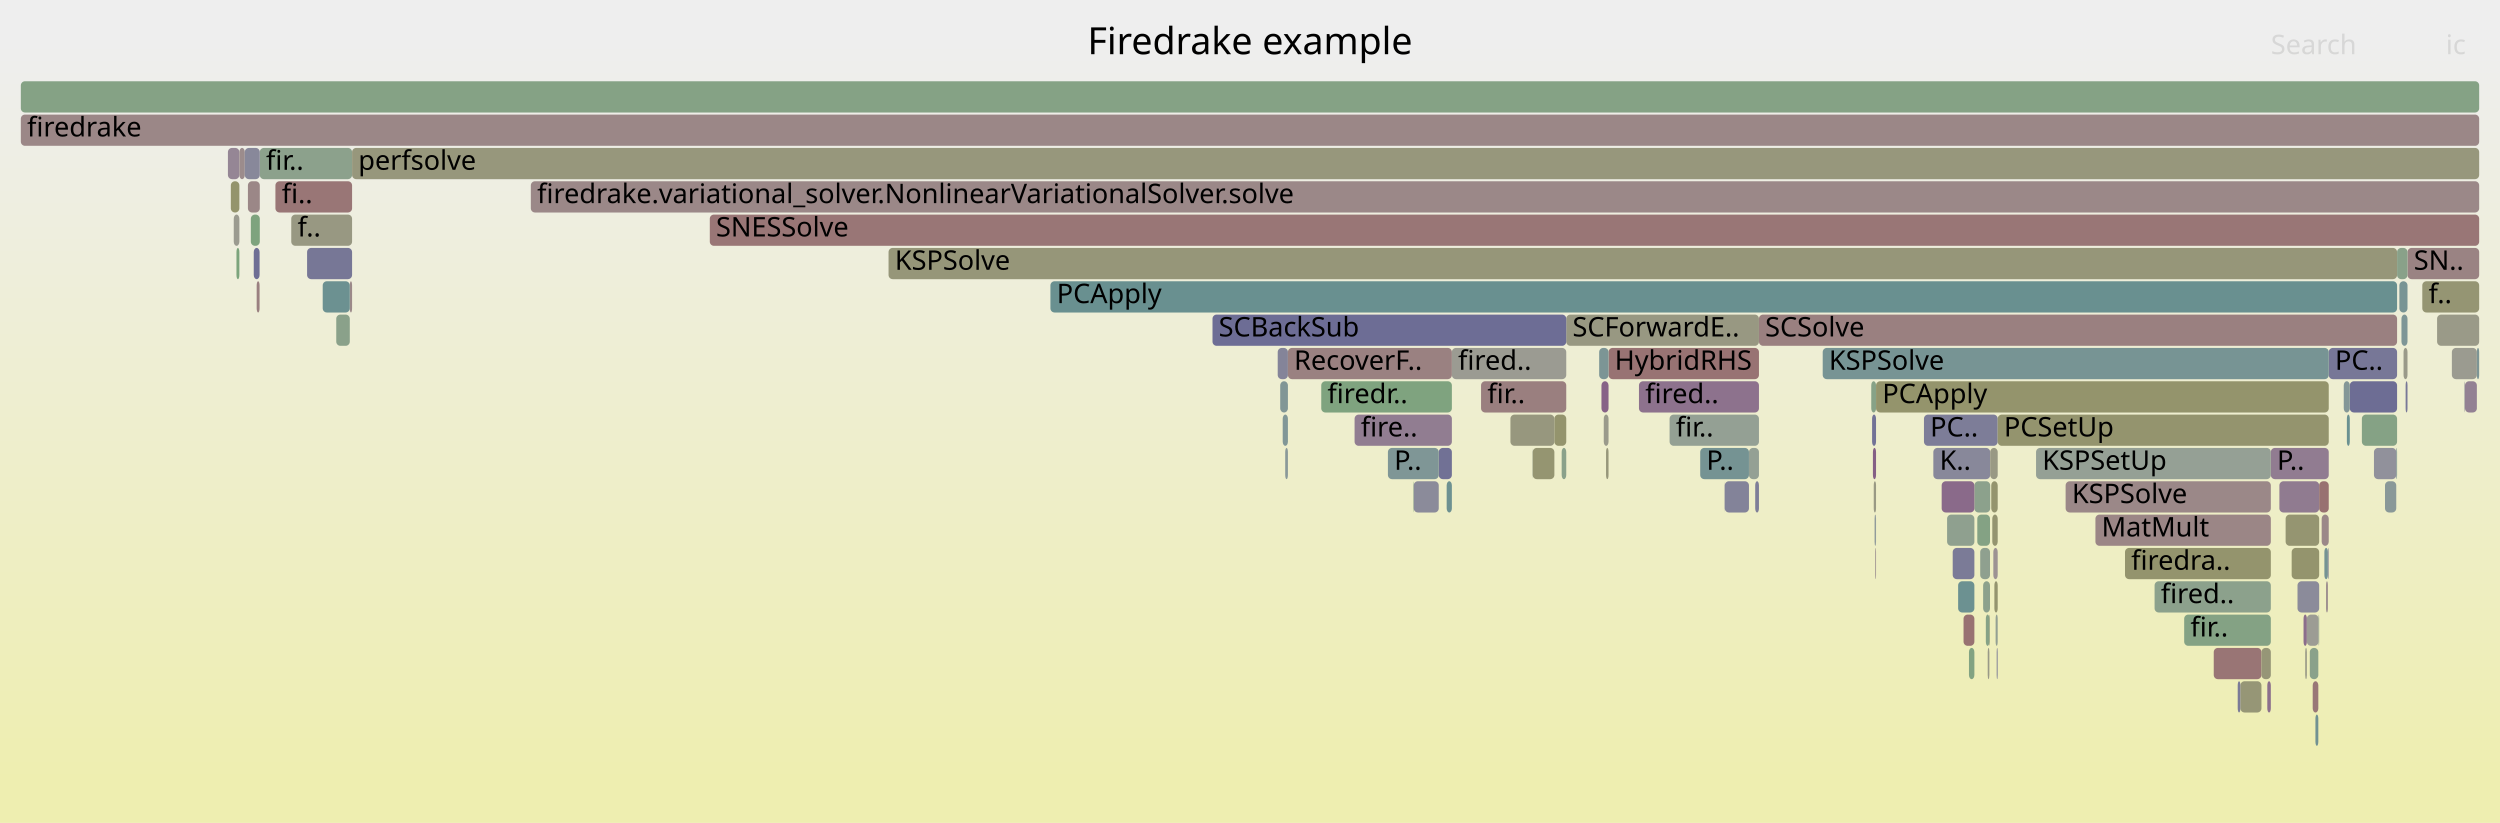
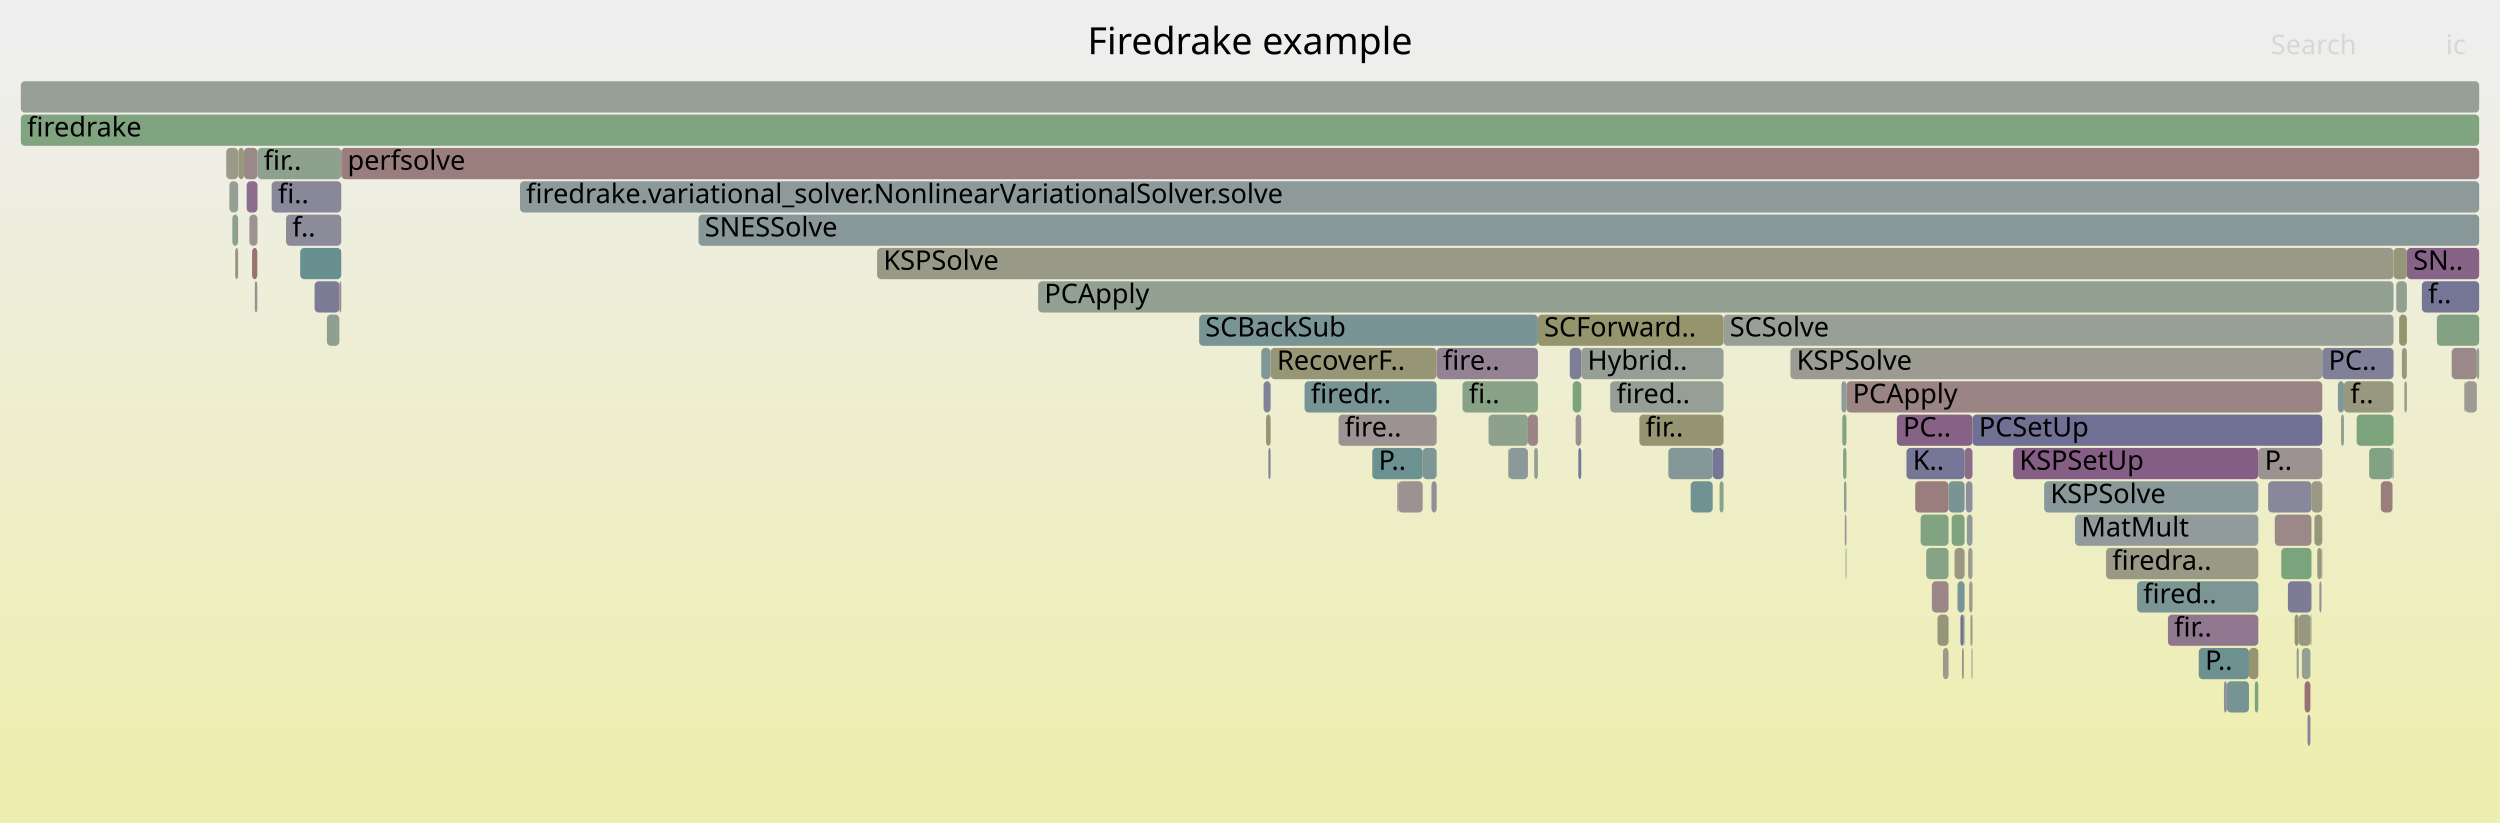
<svg xmlns="http://www.w3.org/2000/svg" version="1.1" width="1200" height="395" viewBox="0 0 1200 395">
  <defs>
    <linearGradient id="background" y1="0" y2="1" x1="0" x2="0">
      <stop stop-color="#eeeeee" offset="5%" />
      <stop stop-color="#eeeeb0" offset="95%" />
    </linearGradient>
  </defs>
  <style type="text/css">
	text { font-family:Verdana; font-size:13px; fill:rgb(0,0,0); }
	#search, #ignorecase { opacity:0.1; cursor:pointer; }
	#search:hover, #search.show, #ignorecase:hover, #ignorecase.show { opacity:1; }
	#subtitle { text-anchor:middle; font-color:rgb(160,160,160); }
	#title { text-anchor:middle; font-size:18px}
	#unzoom { cursor:pointer; }
	#frames &gt; *:hover { stroke:black; stroke-width:0.5; cursor:pointer; }
	.hide { display:none; }
	.parent { opacity:0.5; }
</style>
  <rect x="0.0" y="0" width="1200.0" height="395.0" fill="url(#background)" />
  <text id="title" x="600.00" y="26">Firedrake example</text>
  <text id="details" x="10.00" y="377"> </text>
  <text id="unzoom" x="10.00" y="26" class="hide">Reset Zoom</text>
  <text id="search" x="1090.00" y="26">Search</text>
  <text id="ignorecase" x="1174.00" y="26">ic</text>
  <text id="matched" x="1090.00" y="377"> </text>
  <g id="frames">
    <g>
-       <rect x="1090.0" y="215" width="27.8" height="15.0" fill="rgb(144.697,123.911,144.697)" rx="2" ry="2" />
-       <text x="1092.97" y="225.5">P..</text>
-     </g>
-     <g>
-       <rect x="746.1" y="199" width="5.7" height="15.0" fill="rgb(147.938,147.938,109.239)" rx="2" ry="2" />
-       <text x="749.14" y="209.5" />
-     </g>
-     <g>
-       <rect x="1182.9" y="183" width="0.1" height="15.0" fill="rgb(153.261,153.261,135.033)" rx="2" ry="2" />
-       <text x="1185.91" y="193.5" />
-     </g>
-     <g>
-       <rect x="121.8" y="119" width="2.8" height="15.0" fill="rgb(110.63,110.63,148.832)" rx="2" ry="2" />
-       <text x="124.84" y="129.5" />
-     </g>
-     <g>
-       <rect x="768.7" y="183" width="3.4" height="15.0" fill="rgb(134.59,98.011,134.59)" rx="2" ry="2" />
-       <text x="771.71" y="193.5" />
-     </g>
-     <g>
-       <rect x="110.8" y="87" width="4.1" height="15.0" fill="rgb(147.74,147.74,108.28)" rx="2" ry="2" />
-       <text x="113.80" y="97.5" />
-     </g>
-     <g>
-       <rect x="898.2" y="183" width="2.3" height="15.0" fill="rgb(135.244,161.704,135.244)" rx="2" ry="2" />
-       <text x="901.21" y="193.5" />
-     </g>
-     <g>
-       <rect x="1034.2" y="279" width="55.8" height="15.0" fill="rgb(140.008,160.929,140.008)" rx="2" ry="2" />
-       <text x="1037.20" y="289.5">fired..</text>
-     </g>
-     <g>
-       <rect x="1114.4" y="247" width="3.4" height="15.0" fill="rgb(155.09,135.687,135.687)" rx="2" ry="2" />
-       <text x="1117.44" y="257.5" />
-     </g>
-     <g>
-       <rect x="899.4" y="231" width="1.1" height="15.0" fill="rgb(152.661,152.661,132.127)" rx="2" ry="2" />
-       <text x="902.37" y="241.5" />
-     </g>
-     <g>
-       <rect x="945.1" y="311" width="2.6" height="15.0" fill="rgb(129.716,162.604,129.716)" rx="2" ry="2" />
-       <text x="948.09" y="321.5" />
-     </g>
-     <g>
-       <rect x="1106.5" y="311" width="0.8" height="15.0" fill="rgb(153.327,153.327,135.356)" rx="2" ry="2" />
-       <text x="1109.51" y="321.5" />
-     </g>
-     <g>
-       <rect x="735.6" y="215" width="0.1" height="15.0" fill="rgb(124.834,149.401,149.401)" rx="2" ry="2" />
-       <text x="738.57" y="225.5" />
-     </g>
-     <g>
-       <rect x="124.7" y="71" width="44.3" height="15.0" fill="rgb(139.705,160.978,139.705)" rx="2" ry="2" />
-       <text x="127.68" y="81.5">fir..</text>
-     </g>
-     <g>
-       <rect x="957.3" y="279" width="1.6" height="15.0" fill="rgb(148.277,148.277,110.881)" rx="2" ry="2" />
-       <text x="960.33" y="289.5" />
-     </g>
-     <g>
-       <rect x="1151.7" y="135" width="3.9" height="15.0" fill="rgb(119.559,148.034,148.034)" rx="2" ry="2" />
-       <text x="1154.67" y="145.5" />
-     </g>
-     <g>
-       <rect x="147.4" y="119" width="21.6" height="15.0" fill="rgb(118.781,118.781,150.409)" rx="2" ry="2" />
-       <text x="150.37" y="129.5" />
-     </g>
-     <g>
-       <rect x="844.3" y="151" width="306.3" height="15.0" fill="rgb(154.132,128.349,128.349)" rx="2" ry="2" />
-       <text x="847.27" y="161.5">SCSolve</text>
-     </g>
-     <g>
-       <rect x="1020.0" y="263" width="70.0" height="15.0" fill="rgb(147.904,147.904,109.072)" rx="2" ry="2" />
-       <text x="1022.98" y="273.5">firedra..</text>
-     </g>
-     <g>
-       <rect x="696.9" y="167" width="54.9" height="15.0" fill="rgb(155.464,155.464,145.709)" rx="2" ry="2" />
-       <text x="699.87" y="177.5">fired..</text>
-     </g>
-     <g>
-       <rect x="1100.0" y="263" width="13.2" height="15.0" fill="rgb(147.817,147.817,108.65)" rx="2" ry="2" />
-       <text x="1102.96" y="273.5" />
-     </g>
-     <g>
-       <rect x="616.9" y="215" width="1.3" height="15.0" fill="rgb(138.129,152.848,152.848)" rx="2" ry="2" />
-       <text x="619.94" y="225.5" />
-     </g>
-     <g>
-       <rect x="934.6" y="247" width="13.1" height="15.0" fill="rgb(142.918,160.455,142.918)" rx="2" ry="2" />
-       <text x="937.64" y="257.5" />
-     </g>
-     <g>
-       <rect x="1127.9" y="183" width="22.7" height="15.0" fill="rgb(108.763,108.763,148.47)" rx="2" ry="2" />
-       <text x="1130.94" y="193.5" />
-     </g>
-     <g>
-       <rect x="426.5" y="119" width="724.1" height="15.0" fill="rgb(150.379,150.379,121.067)" rx="2" ry="2" />
-       <text x="429.53" y="129.5">KSPSolve</text>
-     </g>
-     <g>
-       <rect x="1088.3" y="327" width="1.7" height="15.0" fill="rgb(140.145,112.247,140.145)" rx="2" ry="2" />
-       <text x="1091.29" y="337.5" />
-     </g>
-     <g>
-       <rect x="1115.7" y="263" width="1.7" height="15.0" fill="rgb(117.45,147.487,147.487)" rx="2" ry="2" />
-       <text x="1118.69" y="273.5" />
-     </g>
-     <g>
-       <rect x="977.3" y="215" width="112.7" height="15.0" fill="rgb(148.635,159.524,148.635)" rx="2" ry="2" />
-       <text x="980.30" y="225.5">KSPSetUp</text>
-     </g>
-     <g>
-       <rect x="694.4" y="231" width="2.5" height="15.0" fill="rgb(108.508,145.169,145.169)" rx="2" ry="2" />
-       <text x="697.42" y="241.5" />
-     </g>
-     <g>
-       <rect x="254.8" y="87" width="935.2" height="15.0" fill="rgb(155.143,136.094,136.094)" rx="2" ry="2" />
-       <text x="257.83" y="97.5">firedrake.variational_solver.NonlinearVariationalSolver.solve</text>
-     </g>
-     <g>
-       <rect x="340.7" y="103" width="849.3" height="15.0" fill="rgb(152.754,117.781,117.781)" rx="2" ry="2" />
-       <text x="343.68" y="113.5">SNESSolve</text>
-     </g>
-     <g>
-       <rect x="1139.5" y="215" width="10.7" height="15.0" fill="rgb(144.851,144.851,155.455)" rx="2" ry="2" />
-       <text x="1142.47" y="225.5" />
-     </g>
-     <g>
-       <rect x="899.8" y="247" width="0.7" height="15.0" fill="rgb(144.672,154.545,154.545)" rx="2" ry="2" />
-       <text x="902.75" y="257.5" />
-     </g>
-     <g>
-       <rect x="1105.7" y="295" width="1.6" height="15.0" fill="rgb(139.089,109.54,139.089)" rx="2" ry="2" />
-       <text x="1108.71" y="305.5" />
-     </g>
-     <g>
-       <rect x="161.4" y="151" width="6.5" height="15.0" fill="rgb(137.968,161.261,137.968)" rx="2" ry="2" />
-       <text x="164.40" y="161.5" />
-     </g>
-     <g>
-       <rect x="954.9" y="295" width="0.3" height="15.0" fill="rgb(149.578,149.578,117.185)" rx="2" ry="2" />
-       <text x="957.89" y="305.5" />
-     </g>
-     <g>
-       <rect x="113.5" y="119" width="1.4" height="15.0" fill="rgb(123.61,163.598,123.61)" rx="2" ry="2" />
-       <text x="116.53" y="129.5" />
-     </g>
-     <g>
-       <rect x="947.7" y="231" width="7.6" height="15.0" fill="rgb(139.821,160.959,139.821)" rx="2" ry="2" />
-       <text x="950.69" y="241.5" />
-     </g>
-     <g>
-       <rect x="10.0" y="39" width="1180.0" height="15.0" fill="rgb(132.957,162.077,132.957)" rx="2" ry="2" />
+       <rect x="1182.8" y="183" width="0.2" height="15.0" fill="rgb(113.543,146.474,146.474)" rx="2" ry="2" />
+       <text x="1185.84" y="193.5" />
+     </g>
+     <g>
+       <rect x="1025.8" y="279" width="58.2" height="15.0" fill="rgb(124.489,149.312,149.312)" rx="2" ry="2" />
+       <text x="1028.75" y="289.5">fired..</text>
+     </g>
+     <g>
+       <rect x="1113.3" y="279" width="1.0" height="15.0" fill="rgb(143.953,143.953,155.281)" rx="2" ry="2" />
+       <text x="1116.30" y="289.5" />
+     </g>
+     <g>
+       <rect x="759.0" y="167" width="68.3" height="15.0" fill="rgb(150.027,159.298,150.027)" rx="2" ry="2" />
+       <text x="762.00" y="177.5">Hybrid..</text>
+     </g>
+     <g>
+       <rect x="943.0" y="215" width="3.8" height="15.0" fill="rgb(139.006,109.328,139.006)" rx="2" ry="2" />
+       <text x="946.03" y="225.5" />
+     </g>
+     <g>
+       <rect x="689.6" y="167" width="48.6" height="15.0" fill="rgb(147.062,129.971,147.062)" rx="2" ry="2" />
+       <text x="692.60" y="177.5">fire..</text>
+     </g>
+     <g>
+       <rect x="1095.0" y="263" width="14.5" height="15.0" fill="rgb(124.114,163.516,124.114)" rx="2" ry="2" />
+       <text x="1098.04" y="273.5" />
+     </g>
+     <g>
+       <rect x="1101.4" y="295" width="2.0" height="15.0" fill="rgb(148.764,148.764,113.239)" rx="2" ry="2" />
+       <text x="1104.37" y="305.5" />
+     </g>
+     <g>
+       <rect x="1152.9" y="167" width="2.4" height="15.0" fill="rgb(151.587,151.587,126.92)" rx="2" ry="2" />
+       <text x="1155.85" y="177.5" />
+     </g>
+     <g>
+       <rect x="123.6" y="71" width="40.2" height="15.0" fill="rgb(141.466,160.692,141.466)" rx="2" ry="2" />
+       <text x="126.56" y="81.5">fir..</text>
+     </g>
+     <g>
+       <rect x="924.6" y="263" width="10.7" height="15.0" fill="rgb(132.996,162.07,132.996)" rx="2" ry="2" />
+       <text x="927.62" y="273.5" />
+     </g>
+     <g>
+       <rect x="121.0" y="119" width="2.5" height="15.0" fill="rgb(152.13,112.993,112.993)" rx="2" ry="2" />
+       <text x="123.99" y="129.5" />
+     </g>
+     <g>
+       <rect x="757.6" y="215" width="1.4" height="15.0" fill="rgb(119.446,119.446,150.538)" rx="2" ry="2" />
+       <text x="760.63" y="225.5" />
+     </g>
+     <g>
+       <rect x="1079.5" y="311" width="4.5" height="15.0" fill="rgb(148.794,148.794,113.386)" rx="2" ry="2" />
+       <text x="1082.53" y="321.5" />
+     </g>
+     <g>
+       <rect x="935.3" y="231" width="7.7" height="15.0" fill="rgb(120.547,148.29,148.29)" rx="2" ry="2" />
+       <text x="938.32" y="241.5" />
+     </g>
+     <g>
+       <rect x="1109.1" y="295" width="0.4" height="15.0" fill="rgb(139.624,153.236,153.236)" rx="2" ry="2" />
+       <text x="1112.09" y="305.5" />
+     </g>
+     <g>
+       <rect x="885.9" y="263" width="0.4" height="15.0" fill="rgb(130.536,162.471,130.536)" rx="2" ry="2" />
+       <text x="888.91" y="273.5" />
+     </g>
+     <g>
+       <rect x="10.0" y="39" width="1180.0" height="15.0" fill="rgb(151.097,159.124,151.097)" rx="2" ry="2" />
      <text x="13.00" y="49.5" />
    </g>
    <g>
-       <rect x="900.1" y="263" width="0.4" height="15.0" fill="rgb(156.113,143.532,143.532)" rx="2" ry="2" />
-       <text x="903.14" y="273.5" />
-     </g>
-     <g>
-       <rect x="951.9" y="279" width="3.3" height="15.0" fill="rgb(140.356,160.872,140.356)" rx="2" ry="2" />
-       <text x="954.85" y="289.5" />
-     </g>
-     <g>
-       <rect x="123.2" y="135" width="1.4" height="15.0" fill="rgb(154.104,128.132,128.132)" rx="2" ry="2" />
-       <text x="126.24" y="145.5" />
-     </g>
-     <g>
-       <rect x="109.4" y="71" width="5.5" height="15.0" fill="rgb(148.792,134.405,148.792)" rx="2" ry="2" />
-       <text x="112.40" y="81.5" />
-     </g>
-     <g>
-       <rect x="1183.2" y="183" width="5.7" height="15.0" fill="rgb(146.652,128.92,146.652)" rx="2" ry="2" />
-       <text x="1186.17" y="193.5" />
-     </g>
-     <g>
-       <rect x="1150.2" y="215" width="0.4" height="15.0" fill="rgb(129.017,150.486,150.486)" rx="2" ry="2" />
-       <text x="1153.22" y="225.5" />
-     </g>
-     <g>
-       <rect x="1075.4" y="327" width="10.1" height="15.0" fill="rgb(149.762,149.762,118.079)" rx="2" ry="2" />
-       <text x="1078.39" y="337.5" />
-     </g>
-     <g>
-       <rect x="770.9" y="215" width="1.2" height="15.0" fill="rgb(150.609,150.609,122.183)" rx="2" ry="2" />
-       <text x="773.94" y="225.5" />
-     </g>
-     <g>
-       <rect x="899.0" y="215" width="1.5" height="15.0" fill="rgb(133.491,95.197,133.491)" rx="2" ry="2" />
-       <text x="901.98" y="225.5" />
-     </g>
-     <g>
-       <rect x="650.2" y="199" width="46.7" height="15.0" fill="rgb(145.209,125.222,145.209)" rx="2" ry="2" />
-       <text x="653.19" y="209.5">fire..</text>
-     </g>
-     <g>
-       <rect x="956.3" y="247" width="2.6" height="15.0" fill="rgb(148.43,148.43,111.623)" rx="2" ry="2" />
-       <text x="959.29" y="257.5" />
-     </g>
-     <g>
-       <rect x="167.9" y="135" width="1.1" height="15.0" fill="rgb(155.22,136.689,136.689)" rx="2" ry="2" />
-       <text x="170.86" y="145.5" />
-     </g>
-     <g>
-       <rect x="786.7" y="183" width="57.6" height="15.0" fill="rgb(140.887,114.147,140.887)" rx="2" ry="2" />
-       <text x="789.73" y="193.5">fired..</text>
-     </g>
-     <g>
-       <rect x="1108.7" y="311" width="4.1" height="15.0" fill="rgb(137.509,161.336,137.509)" rx="2" ry="2" />
-       <text x="1111.74" y="321.5" />
-     </g>
-     <g>
-       <rect x="132.2" y="87" width="36.8" height="15.0" fill="rgb(152.728,117.578,117.578)" rx="2" ry="2" />
-       <text x="135.25" y="97.5">fi..</text>
-     </g>
-     <g>
-       <rect x="710.9" y="183" width="40.9" height="15.0" fill="rgb(153.975,127.145,127.145)" rx="2" ry="2" />
-       <text x="713.94" y="193.5">fir..</text>
-     </g>
-     <g>
-       <rect x="839.5" y="215" width="4.8" height="15.0" fill="rgb(147.712,159.675,147.712)" rx="2" ry="2" />
-       <text x="842.50" y="225.5" />
-     </g>
-     <g>
-       <rect x="751.8" y="151" width="92.5" height="15.0" fill="rgb(152.18,152.18,129.794)" rx="2" ry="2" />
-       <text x="754.80" y="161.5">SCForwardE..</text>
-     </g>
-     <g>
-       <rect x="923.5" y="199" width="35.4" height="15.0" fill="rgb(125.03,125.03,151.619)" rx="2" ry="2" />
-       <text x="926.47" y="209.5">PC..</text>
-     </g>
-     <g>
-       <rect x="10.0" y="55" width="1180.0" height="15.0" fill="rgb(154.995,134.962,134.962)" rx="2" ry="2" />
+       <rect x="658.7" y="215" width="24.2" height="15.0" fill="rgb(106.732,144.708,144.708)" rx="2" ry="2" />
+       <text x="661.73" y="225.5">P..</text>
+     </g>
+     <g>
+       <rect x="606.5" y="183" width="3.4" height="15.0" fill="rgb(129.014,129.014,152.39)" rx="2" ry="2" />
+       <text x="609.54" y="193.5" />
+     </g>
+     <g>
+       <rect x="825.4" y="231" width="1.9" height="15.0" fill="rgb(135.664,161.636,135.664)" rx="2" ry="2" />
+       <text x="828.42" y="241.5" />
+     </g>
+     <g>
+       <rect x="156.9" y="151" width="6.0" height="15.0" fill="rgb(143.751,160.32,143.751)" rx="2" ry="2" />
+       <text x="159.94" y="161.5" />
+     </g>
+     <g>
+       <rect x="1148.9" y="119" width="6.4" height="15.0" fill="rgb(150.089,150.089,119.661)" rx="2" ry="2" />
+       <text x="1151.90" y="129.5" />
+     </g>
+     <g>
+       <rect x="827.3" y="151" width="321.6" height="15.0" fill="rgb(150.711,159.187,150.711)" rx="2" ry="2" />
+       <text x="830.29" y="161.5">SCSolve</text>
+     </g>
+     <g>
+       <rect x="884.7" y="215" width="1.6" height="15.0" fill="rgb(133.068,162.059,133.068)" rx="2" ry="2" />
+       <text x="887.73" y="225.5" />
+     </g>
+     <g>
+       <rect x="151.0" y="135" width="11.9" height="15.0" fill="rgb(123.573,123.573,151.337)" rx="2" ry="2" />
+       <text x="154.01" y="145.5" />
+     </g>
+     <g>
+       <rect x="1082.3" y="327" width="1.7" height="15.0" fill="rgb(127.413,162.979,127.413)" rx="2" ry="2" />
+       <text x="1085.34" y="337.5" />
+     </g>
+     <g>
+       <rect x="714.5" y="199" width="18.9" height="15.0" fill="rgb(141.302,160.718,141.302)" rx="2" ry="2" />
+       <text x="717.46" y="209.5" />
+     </g>
+     <g>
+       <rect x="670.8" y="231" width="0.3" height="15.0" fill="rgb(133.333,94.792,133.333)" rx="2" ry="2" />
+       <text x="673.84" y="241.5" />
+     </g>
+     <g>
+       <rect x="1110.9" y="247" width="3.8" height="15.0" fill="rgb(150.68,150.68,122.525)" rx="2" ry="2" />
+       <text x="1113.89" y="257.5" />
+     </g>
+     <g>
+       <rect x="772.9" y="183" width="54.4" height="15.0" fill="rgb(149.864,159.324,149.864)" rx="2" ry="2" />
+       <text x="775.94" y="193.5">fired..</text>
+     </g>
+     <g>
+       <rect x="1123.7" y="199" width="1.4" height="15.0" fill="rgb(145.263,160.073,145.263)" rx="2" ry="2" />
+       <text x="1126.69" y="209.5" />
+     </g>
+     <g>
+       <rect x="756.3" y="199" width="2.7" height="15.0" fill="rgb(156.073,143.226,143.226)" rx="2" ry="2" />
+       <text x="759.26" y="209.5" />
+     </g>
+     <g>
+       <rect x="996.0" y="247" width="88.0" height="15.0" fill="rgb(145.747,154.823,154.823)" rx="2" ry="2" />
+       <text x="999.04" y="257.5">MatMult</text>
+     </g>
+     <g>
+       <rect x="1131.2" y="199" width="17.7" height="15.0" fill="rgb(124.293,163.487,124.293)" rx="2" ry="2" />
+       <text x="1134.18" y="209.5" />
+     </g>
+     <g>
+       <rect x="946.3" y="311" width="0.5" height="15.0" fill="rgb(146.201,159.921,146.201)" rx="2" ry="2" />
+       <text x="949.30" y="321.5" />
+     </g>
+     <g>
+       <rect x="10.0" y="55" width="1180.0" height="15.0" fill="rgb(128.158,162.858,128.158)" rx="2" ry="2" />
      <text x="13.00" y="65.5">firedrake</text>
    </g>
    <g>
-       <rect x="1183.0" y="183" width="0.2" height="15.0" fill="rgb(139.161,139.161,154.354)" rx="2" ry="2" />
-       <text x="1186.04" y="193.5" />
-     </g>
-     <g>
-       <rect x="1048.4" y="295" width="41.6" height="15.0" fill="rgb(132.274,162.188,132.274)" rx="2" ry="2" />
-       <text x="1051.42" y="305.5">fir..</text>
-     </g>
-     <g>
-       <rect x="139.8" y="103" width="29.2" height="15.0" fill="rgb(152.168,152.168,129.739)" rx="2" ry="2" />
-       <text x="142.81" y="113.5">f..</text>
-     </g>
-     <g>
-       <rect x="928.0" y="215" width="27.3" height="15.0" fill="rgb(136.25,136.25,153.79)" rx="2" ry="2" />
-       <text x="931.01" y="225.5">K..</text>
-     </g>
-     <g>
-       <rect x="900.5" y="183" width="217.3" height="15.0" fill="rgb(147.622,147.622,107.709)" rx="2" ry="2" />
-       <text x="903.52" y="193.5">PCApply</text>
-     </g>
-     <g>
-       <rect x="769.8" y="199" width="2.3" height="15.0" fill="rgb(154.07,154.07,138.954)" rx="2" ry="2" />
-       <text x="772.83" y="209.5" />
-     </g>
-     <g>
-       <rect x="112.2" y="103" width="2.7" height="15.0" fill="rgb(155.038,155.038,143.645)" rx="2" ry="2" />
-       <text x="115.18" y="113.5" />
-     </g>
-     <g>
-       <rect x="1005.8" y="247" width="84.2" height="15.0" fill="rgb(154.833,133.721,133.721)" rx="2" ry="2" />
-       <text x="1008.75" y="257.5">MatMult</text>
-     </g>
-     <g>
-       <rect x="827.9" y="231" width="11.6" height="15.0" fill="rgb(131.088,131.088,152.791)" rx="2" ry="2" />
-       <text x="830.94" y="241.5" />
-     </g>
-     <g>
-       <rect x="1176.9" y="167" width="12.0" height="15.0" fill="rgb(155.203,155.203,144.444)" rx="2" ry="2" />
-       <text x="1179.91" y="177.5" />
-     </g>
-     <g>
-       <rect x="949.1" y="247" width="6.1" height="15.0" fill="rgb(131.701,162.281,131.701)" rx="2" ry="2" />
-       <text x="952.10" y="257.5" />
-     </g>
-     <g>
-       <rect x="956.8" y="263" width="2.1" height="15.0" fill="rgb(156.529,146.72,146.72)" rx="2" ry="2" />
-       <text x="959.81" y="273.5" />
-     </g>
-     <g>
-       <rect x="932.0" y="231" width="15.7" height="15.0" fill="rgb(137.863,106.398,137.863)" rx="2" ry="2" />
-       <text x="935.02" y="241.5" />
-     </g>
-     <g>
-       <rect x="1074.1" y="327" width="1.3" height="15.0" fill="rgb(123.087,123.087,151.243)" rx="2" ry="2" />
-       <text x="1077.08" y="337.5" />
-     </g>
-     <g>
-       <rect x="955.3" y="215" width="3.6" height="15.0" fill="rgb(152.686,152.686,132.245)" rx="2" ry="2" />
-       <text x="958.25" y="225.5" />
-     </g>
-     <g>
-       <rect x="690.6" y="215" width="6.3" height="15.0" fill="rgb(113.136,113.136,149.317)" rx="2" ry="2" />
-       <text x="693.60" y="225.5" />
-     </g>
-     <g>
-       <rect x="678.4" y="231" width="0.2" height="15.0" fill="rgb(127.182,163.017,127.182)" rx="2" ry="2" />
-       <text x="681.41" y="241.5" />
-     </g>
-     <g>
-       <rect x="1117.8" y="167" width="32.8" height="15.0" fill="rgb(119.496,119.496,150.548)" rx="2" ry="2" />
-       <text x="1120.78" y="177.5">PC..</text>
-     </g>
-     <g>
-       <rect x="120.4" y="103" width="4.3" height="15.0" fill="rgb(125.65,163.266,125.65)" rx="2" ry="2" />
-       <text x="123.40" y="113.5" />
-     </g>
-     <g>
-       <rect x="1062.6" y="311" width="22.9" height="15.0" fill="rgb(152.665,117.097,117.097)" rx="2" ry="2" />
-       <text x="1065.64" y="321.5" />
-     </g>
-     <g>
-       <rect x="114.9" y="71" width="2.6" height="15.0" fill="rgb(155.647,139.96,139.96)" rx="2" ry="2" />
-       <text x="117.93" y="81.5" />
-     </g>
-     <g>
-       <rect x="955.8" y="231" width="3.1" height="15.0" fill="rgb(148.081,148.081,109.929)" rx="2" ry="2" />
-       <text x="958.77" y="241.5" />
-     </g>
-     <g>
-       <rect x="942.5" y="295" width="5.2" height="15.0" fill="rgb(152.294,114.257,114.257)" rx="2" ry="2" />
-       <text x="945.48" y="305.5" />
-     </g>
-     <g>
-       <rect x="582.0" y="151" width="169.8" height="15.0" fill="rgb(109.383,109.383,148.59)" rx="2" ry="2" />
-       <text x="584.96" y="161.5">SCBackSub</text>
-     </g>
-     <g>
-       <rect x="1107.3" y="295" width="5.6" height="15.0" fill="rgb(155.881,155.881,147.731)" rx="2" ry="2" />
-       <text x="1110.32" y="305.5" />
-     </g>
-     <g>
-       <rect x="1155.6" y="119" width="34.4" height="15.0" fill="rgb(154.42,130.552,130.552)" rx="2" ry="2" />
-       <text x="1158.62" y="129.5">SN..</text>
-     </g>
-     <g>
-       <rect x="1102.8" y="279" width="10.4" height="15.0" fill="rgb(139.269,139.269,154.375)" rx="2" ry="2" />
-       <text x="1105.83" y="289.5" />
-     </g>
-     <g>
-       <rect x="954.1" y="311" width="0.8" height="15.0" fill="rgb(153.289,153.289,135.168)" rx="2" ry="2" />
-       <text x="957.06" y="321.5" />
-     </g>
-     <g>
-       <rect x="1112.9" y="295" width="0.3" height="15.0" fill="rgb(143.472,160.365,143.472)" rx="2" ry="2" />
-       <text x="1115.86" y="305.5" />
-     </g>
-     <g>
-       <rect x="614.5" y="183" width="3.7" height="15.0" fill="rgb(128.519,150.357,150.357)" rx="2" ry="2" />
-       <text x="617.50" y="193.5" />
-     </g>
-     <g>
-       <rect x="119.0" y="87" width="5.7" height="15.0" fill="rgb(154.992,134.935,134.935)" rx="2" ry="2" />
-       <text x="121.96" y="97.5" />
-     </g>
-     <g>
-       <rect x="874.9" y="167" width="242.9" height="15.0" fill="rgb(118.616,147.789,147.789)" rx="2" ry="2" />
-       <text x="877.88" y="177.5">KSPSolve</text>
-     </g>
-     <g>
-       <rect x="1152.7" y="151" width="2.9" height="15.0" fill="rgb(126.257,149.77,149.77)" rx="2" ry="2" />
-       <text x="1155.73" y="161.5" />
-     </g>
-     <g>
-       <rect x="953.2" y="295" width="1.7" height="15.0" fill="rgb(133.509,161.987,133.509)" rx="2" ry="2" />
-       <text x="956.23" y="305.5" />
-     </g>
-     <g>
-       <rect x="1169.8" y="151" width="20.2" height="15.0" fill="rgb(153.52,153.52,136.29)" rx="2" ry="2" />
-       <text x="1172.81" y="161.5" />
-     </g>
-     <g>
-       <rect x="1144.8" y="231" width="5.4" height="15.0" fill="rgb(136.757,152.492,152.492)" rx="2" ry="2" />
-       <text x="1147.84" y="241.5" />
-     </g>
-     <g>
-       <rect x="772.1" y="167" width="72.2" height="15.0" fill="rgb(152.329,114.519,114.519)" rx="2" ry="2" />
-       <text x="775.05" y="177.5">HybridRHS</text>
-     </g>
-     <g>
-       <rect x="169.0" y="71" width="1021.0" height="15.0" fill="rgb(151.017,151.017,124.161)" rx="2" ry="2" />
-       <text x="171.98" y="81.5">perfsolve</text>
-     </g>
-     <g>
-       <rect x="1085.5" y="311" width="4.5" height="15.0" fill="rgb(150.009,150.009,119.276)" rx="2" ry="2" />
-       <text x="1088.51" y="321.5" />
-     </g>
-     <g>
-       <rect x="937.3" y="263" width="10.4" height="15.0" fill="rgb(123.194,123.194,151.263)" rx="2" ry="2" />
-       <text x="940.26" y="273.5" />
-     </g>
-     <g>
-       <rect x="1126.5" y="199" width="1.4" height="15.0" fill="rgb(106.119,144.549,144.549)" rx="2" ry="2" />
-       <text x="1129.49" y="209.5" />
-     </g>
-     <g>
-       <rect x="1094.1" y="231" width="19.1" height="15.0" fill="rgb(144.495,123.394,144.495)" rx="2" ry="2" />
-       <text x="1097.15" y="241.5" />
-     </g>
-     <g>
-       <rect x="842.5" y="231" width="1.8" height="15.0" fill="rgb(126.143,126.143,151.834)" rx="2" ry="2" />
-       <text x="845.47" y="241.5" />
-     </g>
-     <g>
-       <rect x="1111.4" y="343" width="1.4" height="15.0" fill="rgb(113.387,146.434,146.434)" rx="2" ry="2" />
-       <text x="1114.44" y="353.5" />
-     </g>
-     <g>
-       <rect x="1150.6" y="119" width="5.0" height="15.0" fill="rgb(136.627,161.479,136.627)" rx="2" ry="2" />
-       <text x="1153.63" y="129.5" />
-     </g>
-     <g>
-       <rect x="615.7" y="199" width="2.5" height="15.0" fill="rgb(129.171,150.526,150.526)" rx="2" ry="2" />
-       <text x="618.72" y="209.5" />
-     </g>
-     <g>
-       <rect x="735.7" y="215" width="10.4" height="15.0" fill="rgb(148.815,148.815,113.487)" rx="2" ry="2" />
-       <text x="738.72" y="225.5" />
-     </g>
-     <g>
-       <rect x="1162.7" y="135" width="27.3" height="15.0" fill="rgb(149.092,149.092,114.83)" rx="2" ry="2" />
-       <text x="1165.71" y="145.5">f..</text>
-     </g>
-     <g>
-       <rect x="749.6" y="215" width="2.2" height="15.0" fill="rgb(137.747,161.297,137.747)" rx="2" ry="2" />
-       <text x="752.64" y="225.5" />
-     </g>
-     <g>
-       <rect x="117.5" y="71" width="7.2" height="15.0" fill="rgb(135.966,135.966,153.735)" rx="2" ry="2" />
-       <text x="120.52" y="81.5" />
-     </g>
-     <g>
-       <rect x="957.9" y="295" width="1.0" height="15.0" fill="rgb(146.803,159.823,146.803)" rx="2" ry="2" />
-       <text x="960.86" y="305.5" />
-     </g>
-     <g>
-       <rect x="634.2" y="183" width="62.7" height="15.0" fill="rgb(126.953,163.054,126.953)" rx="2" ry="2" />
-       <text x="637.17" y="193.5">firedr..</text>
-     </g>
-     <g>
-       <rect x="1097.1" y="247" width="16.1" height="15.0" fill="rgb(148.669,148.669,112.783)" rx="2" ry="2" />
-       <text x="1100.05" y="257.5" />
-     </g>
-     <g>
-       <rect x="666.2" y="215" width="24.4" height="15.0" fill="rgb(127.126,149.996,149.996)" rx="2" ry="2" />
-       <text x="669.21" y="225.5">P..</text>
-     </g>
-     <g>
-       <rect x="678.6" y="231" width="12.0" height="15.0" fill="rgb(138.593,138.593,154.244)" rx="2" ry="2" />
-       <text x="681.64" y="241.5" />
-     </g>
-     <g>
-       <rect x="950.5" y="263" width="4.7" height="15.0" fill="rgb(142.772,160.479,142.772)" rx="2" ry="2" />
-       <text x="953.48" y="273.5" />
-     </g>
-     <g>
-       <rect x="613.3" y="167" width="4.9" height="15.0" fill="rgb(132.256,132.256,153.017)" rx="2" ry="2" />
-       <text x="616.28" y="177.5" />
-     </g>
-     <g>
-       <rect x="1116.5" y="279" width="0.9" height="15.0" fill="rgb(155.8,141.134,141.134)" rx="2" ry="2" />
-       <text x="1119.53" y="289.5" />
-     </g>
-     <g>
-       <rect x="816.1" y="215" width="23.4" height="15.0" fill="rgb(116.638,147.277,147.277)" rx="2" ry="2" />
-       <text x="819.09" y="225.5">P..</text>
-     </g>
-     <g>
-       <rect x="827.8" y="231" width="0.1" height="15.0" fill="rgb(119.952,119.952,150.636)" rx="2" ry="2" />
-       <text x="830.79" y="241.5" />
-     </g>
-     <g>
-       <rect x="939.9" y="279" width="7.8" height="15.0" fill="rgb(108.118,145.068,145.068)" rx="2" ry="2" />
-       <text x="942.87" y="289.5" />
-     </g>
-     <g>
-       <rect x="958.4" y="311" width="0.5" height="15.0" fill="rgb(132.807,132.807,153.124)" rx="2" ry="2" />
-       <text x="961.38" y="321.5" />
-     </g>
-     <g>
-       <rect x="504.2" y="135" width="646.4" height="15.0" fill="rgb(105.443,144.374,144.374)" rx="2" ry="2" />
-       <text x="507.24" y="145.5">PCApply</text>
-     </g>
-     <g>
-       <rect x="1113.2" y="231" width="4.6" height="15.0" fill="rgb(152.137,113.051,113.051)" rx="2" ry="2" />
-       <text x="1116.19" y="241.5" />
-     </g>
-     <g>
-       <rect x="958.9" y="199" width="158.9" height="15.0" fill="rgb(148.084,148.084,109.945)" rx="2" ry="2" />
-       <text x="961.89" y="209.5">PCSetUp</text>
-     </g>
-     <g>
-       <rect x="725.0" y="199" width="21.1" height="15.0" fill="rgb(151.308,151.308,125.569)" rx="2" ry="2" />
-       <text x="728.00" y="209.5" />
-     </g>
-     <g>
-       <rect x="1117.4" y="263" width="0.4" height="15.0" fill="rgb(146.793,146.793,155.831)" rx="2" ry="2" />
-       <text x="1120.44" y="273.5" />
-     </g>
-     <g>
-       <rect x="1153.7" y="167" width="1.9" height="15.0" fill="rgb(153.68,153.68,137.066)" rx="2" ry="2" />
-       <text x="1156.70" y="177.5" />
-     </g>
-     <g>
-       <rect x="991.5" y="231" width="98.5" height="15.0" fill="rgb(155.174,136.332,136.332)" rx="2" ry="2" />
-       <text x="994.53" y="241.5">KSPSolve</text>
-     </g>
-     <g>
-       <rect x="154.9" y="135" width="13.0" height="15.0" fill="rgb(107.884,145.007,145.007)" rx="2" ry="2" />
-       <text x="157.94" y="145.5" />
-     </g>
-     <g>
-       <rect x="898.6" y="199" width="1.9" height="15.0" fill="rgb(114.131,114.131,149.509)" rx="2" ry="2" />
-       <text x="901.60" y="209.5" />
-     </g>
-     <g>
-       <rect x="767.6" y="167" width="4.5" height="15.0" fill="rgb(123.707,149.109,149.109)" rx="2" ry="2" />
-       <text x="770.59" y="177.5" />
-     </g>
-     <g>
-       <rect x="1188.9" y="167" width="1.1" height="15.0" fill="rgb(124.883,149.414,149.414)" rx="2" ry="2" />
-       <text x="1191.90" y="177.5" />
-     </g>
-     <g>
-       <rect x="1133.7" y="199" width="16.9" height="15.0" fill="rgb(132.579,162.138,132.579)" rx="2" ry="2" />
-       <text x="1136.70" y="209.5" />
-     </g>
-     <g>
-       <rect x="1125.0" y="183" width="2.9" height="15.0" fill="rgb(132.376,151.357,151.357)" rx="2" ry="2" />
-       <text x="1128.04" y="193.5" />
-     </g>
-     <g>
-       <rect x="618.2" y="167" width="78.7" height="15.0" fill="rgb(154.272,129.418,129.418)" rx="2" ry="2" />
-       <text x="621.15" y="177.5">RecoverF..</text>
-     </g>
-     <g>
-       <rect x="801.4" y="199" width="42.9" height="15.0" fill="rgb(147.529,159.705,147.529)" rx="2" ry="2" />
-       <text x="804.41" y="209.5">fir..</text>
-     </g>
-     <g>
-       <rect x="1154.7" y="183" width="0.9" height="15.0" fill="rgb(120.49,120.49,150.74)" rx="2" ry="2" />
-       <text x="1157.66" y="193.5" />
-     </g>
-     <g>
-       <rect x="1110.1" y="327" width="2.7" height="15.0" fill="rgb(152.931,119.139,119.139)" rx="2" ry="2" />
-       <text x="1113.09" y="337.5" />
+       <rect x="1154.1" y="183" width="1.2" height="15.0" fill="rgb(154.281,154.281,139.977)" rx="2" ry="2" />
+       <text x="1157.10" y="193.5" />
+     </g>
+     <g>
+       <rect x="1098.2" y="279" width="11.3" height="15.0" fill="rgb(123.855,123.855,151.391)" rx="2" ry="2" />
+       <text x="1101.20" y="289.5" />
+     </g>
+     <g>
+       <rect x="108.6" y="71" width="5.7" height="15.0" fill="rgb(154.058,154.058,138.896)" rx="2" ry="2" />
+       <text x="111.64" y="81.5" />
+     </g>
+     <g>
+       <rect x="118.4" y="87" width="5.2" height="15.0" fill="rgb(139.42,110.388,139.42)" rx="2" ry="2" />
+       <text x="121.40" y="97.5" />
+     </g>
+     <g>
+       <rect x="1091.9" y="247" width="17.6" height="15.0" fill="rgb(155.236,136.808,136.808)" rx="2" ry="2" />
+       <text x="1094.85" y="257.5" />
+     </g>
+     <g>
+       <rect x="1104.9" y="311" width="4.1" height="15.0" fill="rgb(147.199,159.758,147.199)" rx="2" ry="2" />
+       <text x="1107.85" y="321.5" />
+     </g>
+     <g>
+       <rect x="144.1" y="119" width="19.7" height="15.0" fill="rgb(104.221,144.057,144.057)" rx="2" ry="2" />
+       <text x="147.15" y="129.5" />
+     </g>
+     <g>
+       <rect x="608.8" y="215" width="1.1" height="15.0" fill="rgb(133.867,133.867,153.329)" rx="2" ry="2" />
+       <text x="611.81" y="225.5" />
+     </g>
+     <g>
+       <rect x="1125.1" y="183" width="23.8" height="15.0" fill="rgb(152.074,152.074,129.281)" rx="2" ry="2" />
+       <text x="1128.14" y="193.5">f..</text>
+     </g>
+     <g>
+       <rect x="1183.0" y="183" width="0.1" height="15.0" fill="rgb(148.824,148.824,113.534)" rx="2" ry="2" />
+       <text x="1185.96" y="193.5" />
+     </g>
+     <g>
+       <rect x="738.2" y="151" width="89.1" height="15.0" fill="rgb(147.941,147.941,109.254)" rx="2" ry="2" />
+       <text x="741.19" y="161.5">SCForward..</text>
+     </g>
+     <g>
+       <rect x="1068.9" y="327" width="10.6" height="15.0" fill="rgb(117.69,147.549,147.549)" rx="2" ry="2" />
+       <text x="1071.85" y="337.5" />
+     </g>
+     <g>
+       <rect x="736.4" y="215" width="1.8" height="15.0" fill="rgb(147.591,159.695,147.591)" rx="2" ry="2" />
+       <text x="739.37" y="225.5" />
+     </g>
+     <g>
+       <rect x="609.9" y="167" width="79.7" height="15.0" fill="rgb(149.748,149.748,118.01)" rx="2" ry="2" />
+       <text x="612.94" y="177.5">RecoverF..</text>
+     </g>
+     <g>
+       <rect x="682.9" y="215" width="6.7" height="15.0" fill="rgb(126.263,149.772,149.772)" rx="2" ry="2" />
+       <text x="685.95" y="225.5" />
+     </g>
+     <g>
+       <rect x="1084.0" y="215" width="30.7" height="15.0" fill="rgb(156.468,146.255,146.255)" rx="2" ry="2" />
+       <text x="1087.04" y="225.5">P..</text>
+     </g>
+     <g>
+       <rect x="1122.2" y="183" width="2.9" height="15.0" fill="rgb(128.923,150.461,150.461)" rx="2" ry="2" />
+       <text x="1125.25" y="193.5" />
+     </g>
+     <g>
+       <rect x="163.8" y="71" width="1026.2" height="15.0" fill="rgb(153.749,125.406,125.406)" rx="2" ry="2" />
+       <text x="166.81" y="81.5">perfsolve</text>
+     </g>
+     <g>
+       <rect x="936.8" y="247" width="6.2" height="15.0" fill="rgb(126.486,163.13,126.486)" rx="2" ry="2" />
+       <text x="939.76" y="257.5" />
+     </g>
+     <g>
+       <rect x="1010.9" y="263" width="73.1" height="15.0" fill="rgb(153.036,153.036,133.946)" rx="2" ry="2" />
+       <text x="1013.90" y="273.5">firedra..</text>
+     </g>
+     <g>
+       <rect x="944.1" y="247" width="2.7" height="15.0" fill="rgb(143.85,154.332,154.332)" rx="2" ry="2" />
+       <text x="947.12" y="257.5" />
+     </g>
+     <g>
+       <rect x="1040.6" y="295" width="43.4" height="15.0" fill="rgb(142.878,119.251,142.878)" rx="2" ry="2" />
+       <text x="1043.60" y="305.5">fir..</text>
+     </g>
+     <g>
+       <rect x="921.9" y="247" width="13.4" height="15.0" fill="rgb(129.212,162.686,129.212)" rx="2" ry="2" />
+       <text x="924.94" y="257.5" />
+     </g>
+     <g>
+       <rect x="885.1" y="231" width="1.2" height="15.0" fill="rgb(141.894,160.622,141.894)" rx="2" ry="2" />
+       <text x="888.12" y="241.5" />
+     </g>
+     <g>
+       <rect x="626.2" y="183" width="63.4" height="15.0" fill="rgb(117.982,147.625,147.625)" rx="2" ry="2" />
+       <text x="629.20" y="193.5">firedr..</text>
+     </g>
+     <g>
+       <rect x="1067.5" y="327" width="1.4" height="15.0" fill="rgb(142.684,142.684,155.036)" rx="2" ry="2" />
+       <text x="1070.49" y="337.5" />
+     </g>
+     <g>
+       <rect x="249.6" y="87" width="940.4" height="15.0" fill="rgb(141.986,153.848,153.848)" rx="2" ry="2" />
+       <text x="252.55" y="97.5">firedrake.variational_solver.NonlinearVariationalSolver.solve</text>
+     </g>
+     <g>
+       <rect x="981.2" y="231" width="102.8" height="15.0" fill="rgb(137.493,152.683,152.683)" rx="2" ry="2" />
+       <text x="984.19" y="241.5">KSPSolve</text>
+     </g>
+     <g>
+       <rect x="1114.3" y="263" width="0.4" height="15.0" fill="rgb(149.316,149.316,115.917)" rx="2" ry="2" />
+       <text x="1117.34" y="273.5" />
+     </g>
+     <g>
+       <rect x="1103.4" y="295" width="5.7" height="15.0" fill="rgb(151.714,151.714,127.538)" rx="2" ry="2" />
+       <text x="1106.39" y="305.5" />
+     </g>
+     <g>
+       <rect x="938.2" y="263" width="4.8" height="15.0" fill="rgb(152.524,152.524,131.464)" rx="2" ry="2" />
+       <text x="941.18" y="273.5" />
+     </g>
+     <g>
+       <rect x="859.4" y="167" width="255.3" height="15.0" fill="rgb(155.282,155.282,144.83)" rx="2" ry="2" />
+       <text x="862.39" y="177.5">KSPSolve</text>
+     </g>
+     <g>
+       <rect x="1055.4" y="311" width="24.1" height="15.0" fill="rgb(108.546,145.178,145.178)" rx="2" ry="2" />
+       <text x="1058.45" y="321.5">P..</text>
+     </g>
+     <g>
+       <rect x="1169.7" y="151" width="20.3" height="15.0" fill="rgb(130.514,162.474,130.514)" rx="2" ry="2" />
+       <text x="1172.66" y="161.5" />
+     </g>
+     <g>
+       <rect x="943.6" y="231" width="3.2" height="15.0" fill="rgb(143.032,143.032,155.103)" rx="2" ry="2" />
+       <text x="946.58" y="241.5" />
+     </g>
+     <g>
+       <rect x="1150.2" y="135" width="5.1" height="15.0" fill="rgb(145.171,160.088,145.171)" rx="2" ry="2" />
+       <text x="1153.22" y="145.5" />
+     </g>
+     <g>
+       <rect x="939.6" y="279" width="3.4" height="15.0" fill="rgb(119.874,148.115,148.115)" rx="2" ry="2" />
+       <text x="942.60" y="289.5" />
+     </g>
+     <g>
+       <rect x="945.8" y="295" width="1.0" height="15.0" fill="rgb(154.366,154.366,140.387)" rx="2" ry="2" />
+       <text x="948.76" y="305.5" />
+     </g>
+     <g>
+       <rect x="111.5" y="103" width="2.8" height="15.0" fill="rgb(142.435,160.534,142.435)" rx="2" ry="2" />
+       <text x="114.52" y="113.5" />
+     </g>
+     <g>
+       <rect x="800.8" y="215" width="21.3" height="15.0" fill="rgb(133.374,151.615,151.615)" rx="2" ry="2" />
+       <text x="803.83" y="225.5" />
+     </g>
+     <g>
+       <rect x="1137.2" y="215" width="11.2" height="15.0" fill="rgb(130.594,162.461,130.594)" rx="2" ry="2" />
+       <text x="1140.22" y="225.5" />
+     </g>
+     <g>
+       <rect x="110.1" y="87" width="4.2" height="15.0" fill="rgb(150.25,159.262,150.25)" rx="2" ry="2" />
+       <text x="113.08" y="97.5" />
+     </g>
+     <g>
+       <rect x="1151.6" y="151" width="3.7" height="15.0" fill="rgb(147.914,147.914,109.123)" rx="2" ry="2" />
+       <text x="1154.60" y="161.5" />
+     </g>
+     <g>
+       <rect x="605.4" y="167" width="4.5" height="15.0" fill="rgb(128.73,150.411,150.411)" rx="2" ry="2" />
+       <text x="608.39" y="177.5" />
+     </g>
+     <g>
+       <rect x="1114.7" y="167" width="34.2" height="15.0" fill="rgb(127.992,127.992,152.192)" rx="2" ry="2" />
+       <text x="1117.71" y="177.5">PC..</text>
+     </g>
+     <g>
+       <rect x="1155.3" y="119" width="34.7" height="15.0" fill="rgb(135.046,99.18,135.046)" rx="2" ry="2" />
+       <text x="1158.34" y="129.5">SN..</text>
+     </g>
+     <g>
+       <rect x="1162.5" y="135" width="27.5" height="15.0" fill="rgb(116.82,116.82,150.03)" rx="2" ry="2" />
+       <text x="1165.50" y="145.5">f..</text>
+     </g>
+     <g>
+       <rect x="130.4" y="87" width="33.4" height="15.0" fill="rgb(136.278,136.278,153.796)" rx="2" ry="2" />
+       <text x="133.42" y="97.5">fi..</text>
+     </g>
+     <g>
+       <rect x="1109.5" y="231" width="5.2" height="15.0" fill="rgb(152.718,152.718,132.403)" rx="2" ry="2" />
+       <text x="1112.47" y="241.5" />
+     </g>
+     <g>
+       <rect x="930.0" y="295" width="5.3" height="15.0" fill="rgb(150.089,150.089,119.664)" rx="2" ry="2" />
+       <text x="932.97" y="305.5" />
+     </g>
+     <g>
+       <rect x="946.8" y="199" width="167.9" height="15.0" fill="rgb(111.627,111.627,149.025)" rx="2" ry="2" />
+       <text x="949.85" y="209.5">PCSetUp</text>
+     </g>
+     <g>
+       <rect x="884.3" y="199" width="2.0" height="15.0" fill="rgb(127.824,162.912,127.824)" rx="2" ry="2" />
+       <text x="887.33" y="209.5" />
+     </g>
+     <g>
+       <rect x="886.3" y="183" width="228.4" height="15.0" fill="rgb(154.663,132.416,132.416)" rx="2" ry="2" />
+       <text x="889.30" y="193.5">PCApply</text>
+     </g>
+     <g>
+       <rect x="137.3" y="103" width="26.5" height="15.0" fill="rgb(139.141,139.141,154.35)" rx="2" ry="2" />
+       <text x="140.28" y="113.5">f..</text>
+     </g>
+     <g>
+       <rect x="883.9" y="183" width="2.4" height="15.0" fill="rgb(142.777,154.053,154.053)" rx="2" ry="2" />
+       <text x="886.94" y="193.5" />
+     </g>
+     <g>
+       <rect x="117.1" y="71" width="6.5" height="15.0" fill="rgb(155.21,136.609,136.609)" rx="2" ry="2" />
+       <text x="120.09" y="81.5" />
+     </g>
+     <g>
+       <rect x="910.5" y="199" width="36.3" height="15.0" fill="rgb(134.404,97.534,134.404)" rx="2" ry="2" />
+       <text x="913.46" y="209.5">PC..</text>
+     </g>
+     <g>
+       <rect x="822.1" y="215" width="5.2" height="15.0" fill="rgb(118.312,118.312,150.319)" rx="2" ry="2" />
+       <text x="825.13" y="225.5" />
+     </g>
+     <g>
+       <rect x="885.5" y="247" width="0.8" height="15.0" fill="rgb(152.364,143.557,152.364)" rx="2" ry="2" />
+       <text x="888.52" y="257.5" />
+     </g>
+     <g>
+       <rect x="671.1" y="231" width="11.8" height="15.0" fill="rgb(156.461,146.204,146.204)" rx="2" ry="2" />
+       <text x="674.07" y="241.5" />
+     </g>
+     <g>
+       <rect x="753.5" y="167" width="5.5" height="15.0" fill="rgb(125.956,125.956,151.798)" rx="2" ry="2" />
+       <text x="756.51" y="177.5" />
+     </g>
+     <g>
+       <rect x="932.6" y="311" width="2.7" height="15.0" fill="rgb(154.58,154.58,141.426)" rx="2" ry="2" />
+       <text x="935.65" y="321.5" />
+     </g>
+     <g>
+       <rect x="944.7" y="263" width="2.1" height="15.0" fill="rgb(155.092,155.092,143.907)" rx="2" ry="2" />
+       <text x="947.67" y="273.5" />
+     </g>
+     <g>
+       <rect x="724.1" y="215" width="9.3" height="15.0" fill="rgb(140.283,153.407,153.407)" rx="2" ry="2" />
+       <text x="727.08" y="225.5" />
+     </g>
+     <g>
+       <rect x="786.9" y="199" width="40.4" height="15.0" fill="rgb(148.805,148.805,113.438)" rx="2" ry="2" />
+       <text x="789.89" y="209.5">fir..</text>
+     </g>
+     <g>
+       <rect x="575.6" y="151" width="162.6" height="15.0" fill="rgb(120.734,148.339,148.339)" rx="2" ry="2" />
+       <text x="578.56" y="161.5">SCBackSub</text>
+     </g>
+     <g>
+       <rect x="1102.4" y="311" width="1.0" height="15.0" fill="rgb(154.342,154.342,140.271)" rx="2" ry="2" />
+       <text x="1105.38" y="321.5" />
+     </g>
+     <g>
+       <rect x="114.4" y="71" width="2.7" height="15.0" fill="rgb(150.65,150.65,122.381)" rx="2" ry="2" />
+       <text x="117.36" y="81.5" />
+     </g>
+     <g>
+       <rect x="607.7" y="199" width="2.2" height="15.0" fill="rgb(149.465,149.465,116.639)" rx="2" ry="2" />
+       <text x="610.67" y="209.5" />
+     </g>
+     <g>
+       <rect x="811.5" y="231" width="0.1" height="15.0" fill="rgb(156.483,146.372,146.372)" rx="2" ry="2" />
+       <text x="814.48" y="241.5" />
+     </g>
+     <g>
+       <rect x="642.5" y="199" width="47.1" height="15.0" fill="rgb(156.415,145.849,145.849)" rx="2" ry="2" />
+       <text x="645.47" y="209.5">fire..</text>
+     </g>
+     <g>
+       <rect x="941.0" y="295" width="1.6" height="15.0" fill="rgb(112.843,112.843,149.26)" rx="2" ry="2" />
+       <text x="944.02" y="305.5" />
+     </g>
+     <g>
+       <rect x="915.1" y="215" width="27.9" height="15.0" fill="rgb(117.905,117.905,150.24)" rx="2" ry="2" />
+       <text x="918.13" y="225.5">K..</text>
+     </g>
+     <g>
+       <rect x="1088.7" y="231" width="20.8" height="15.0" fill="rgb(136.48,136.48,153.835)" rx="2" ry="2" />
+       <text x="1091.66" y="241.5" />
+     </g>
+     <g>
+       <rect x="927.3" y="279" width="8.0" height="15.0" fill="rgb(154.945,134.579,134.579)" rx="2" ry="2" />
+       <text x="930.30" y="289.5" />
+     </g>
+     <g>
+       <rect x="162.9" y="135" width="0.9" height="15.0" fill="rgb(155.203,136.559,136.559)" rx="2" ry="2" />
+       <text x="165.86" y="145.5" />
+     </g>
+     <g>
+       <rect x="919.3" y="231" width="16.0" height="15.0" fill="rgb(153.864,126.292,126.292)" rx="2" ry="2" />
+       <text x="922.26" y="241.5" />
+     </g>
+     <g>
+       <rect x="945.2" y="279" width="1.6" height="15.0" fill="rgb(154.627,154.627,141.654)" rx="2" ry="2" />
+       <text x="948.22" y="289.5" />
+     </g>
+     <g>
+       <rect x="421.0" y="119" width="727.9" height="15.0" fill="rgb(153.289,153.289,135.171)" rx="2" ry="2" />
+       <text x="424.04" y="129.5">KSPSolve</text>
+     </g>
+     <g>
+       <rect x="1148.4" y="215" width="0.5" height="15.0" fill="rgb(131.147,131.147,152.803)" rx="2" ry="2" />
+       <text x="1151.45" y="225.5" />
+     </g>
+     <g>
+       <rect x="122.3" y="135" width="1.2" height="15.0" fill="rgb(156.345,145.31,145.31)" rx="2" ry="2" />
+       <text x="125.26" y="145.5" />
+     </g>
+     <g>
+       <rect x="112.9" y="119" width="1.4" height="15.0" fill="rgb(151.105,151.105,124.584)" rx="2" ry="2" />
+       <text x="115.91" y="129.5" />
+     </g>
+     <g>
+       <rect x="723.9" y="215" width="0.2" height="15.0" fill="rgb(154.888,134.142,134.142)" rx="2" ry="2" />
+       <text x="726.94" y="225.5" />
+     </g>
+     <g>
+       <rect x="966.3" y="215" width="117.7" height="15.0" fill="rgb(132.903,93.689,132.903)" rx="2" ry="2" />
+       <text x="969.33" y="225.5">KSPSetUp</text>
+     </g>
+     <g>
+       <rect x="942.6" y="295" width="0.4" height="15.0" fill="rgb(141.76,153.79,153.79)" rx="2" ry="2" />
+       <text x="945.63" y="305.5" />
+     </g>
+     <g>
+       <rect x="1142.8" y="231" width="5.6" height="15.0" fill="rgb(153.89,126.487,126.487)" rx="2" ry="2" />
+       <text x="1145.84" y="241.5" />
+     </g>
+     <g>
+       <rect x="1176.8" y="167" width="12.1" height="15.0" fill="rgb(155.294,137.258,137.258)" rx="2" ry="2" />
+       <text x="1179.82" y="177.5" />
+     </g>
+     <g>
+       <rect x="498.3" y="135" width="650.6" height="15.0" fill="rgb(144.723,160.161,144.723)" rx="2" ry="2" />
+       <text x="501.30" y="145.5">PCApply</text>
+     </g>
+     <g>
+       <rect x="1183.1" y="183" width="5.8" height="15.0" fill="rgb(155.504,155.504,145.905)" rx="2" ry="2" />
+       <text x="1186.09" y="193.5" />
+     </g>
+     <g>
+       <rect x="119.7" y="103" width="3.9" height="15.0" fill="rgb(156.586,147.162,147.162)" rx="2" ry="2" />
+       <text x="122.70" y="113.5" />
+     </g>
+     <g>
+       <rect x="941.8" y="311" width="0.8" height="15.0" fill="rgb(154.733,132.956,132.956)" rx="2" ry="2" />
+       <text x="944.82" y="321.5" />
+     </g>
+     <g>
+       <rect x="733.4" y="199" width="4.8" height="15.0" fill="rgb(154.798,133.455,133.455)" rx="2" ry="2" />
+       <text x="736.43" y="209.5" />
+     </g>
+     <g>
+       <rect x="335.3" y="103" width="854.7" height="15.0" fill="rgb(135.765,152.235,152.235)" rx="2" ry="2" />
+       <text x="338.30" y="113.5">SNESSolve</text>
+     </g>
+     <g>
+       <rect x="1106.2" y="327" width="2.8" height="15.0" fill="rgb(152.289,114.219,114.219)" rx="2" ry="2" />
+       <text x="1109.24" y="337.5" />
+     </g>
+     <g>
+       <rect x="1107.6" y="343" width="1.4" height="15.0" fill="rgb(134.181,134.181,153.39)" rx="2" ry="2" />
+       <text x="1110.63" y="353.5" />
+     </g>
+     <g>
+       <rect x="754.9" y="183" width="4.1" height="15.0" fill="rgb(124.749,163.413,124.749)" rx="2" ry="2" />
+       <text x="757.89" y="193.5" />
+     </g>
+     <g>
+       <rect x="811.6" y="231" width="10.5" height="15.0" fill="rgb(111.667,145.988,145.988)" rx="2" ry="2" />
+       <text x="814.64" y="241.5" />
+     </g>
+     <g>
+       <rect x="1188.9" y="167" width="1.1" height="15.0" fill="rgb(145.545,160.028,145.545)" rx="2" ry="2" />
+       <text x="1191.86" y="177.5" />
+     </g>
+     <g>
+       <rect x="702.0" y="183" width="36.2" height="15.0" fill="rgb(135.646,161.639,135.646)" rx="2" ry="2" />
+       <text x="705.03" y="193.5">fi..</text>
+     </g>
+     <g>
+       <rect x="687.1" y="231" width="2.5" height="15.0" fill="rgb(142.939,142.939,155.085)" rx="2" ry="2" />
+       <text x="690.10" y="241.5" />
+     </g>
+     <g>
+       <rect x="1112.3" y="263" width="2.0" height="15.0" fill="rgb(151.252,151.252,125.299)" rx="2" ry="2" />
+       <text x="1115.31" y="273.5" />
    </g>
  </g>
</svg>
